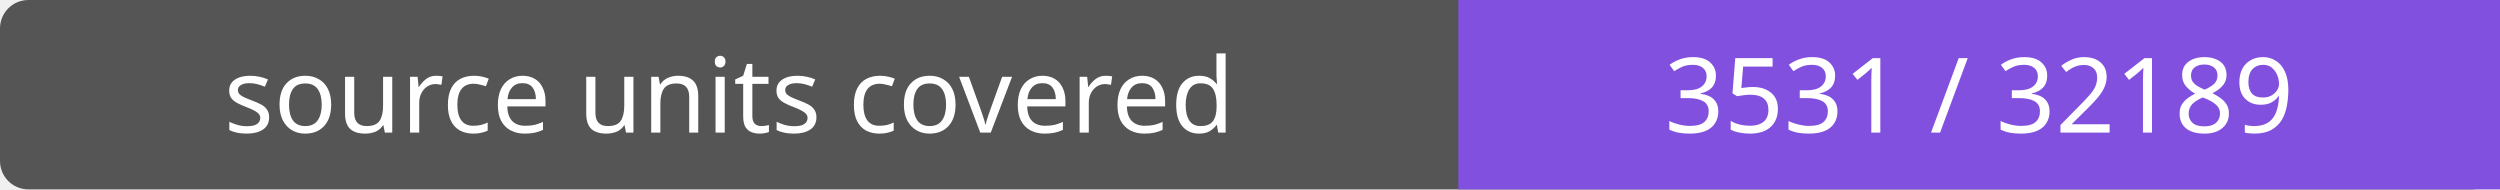
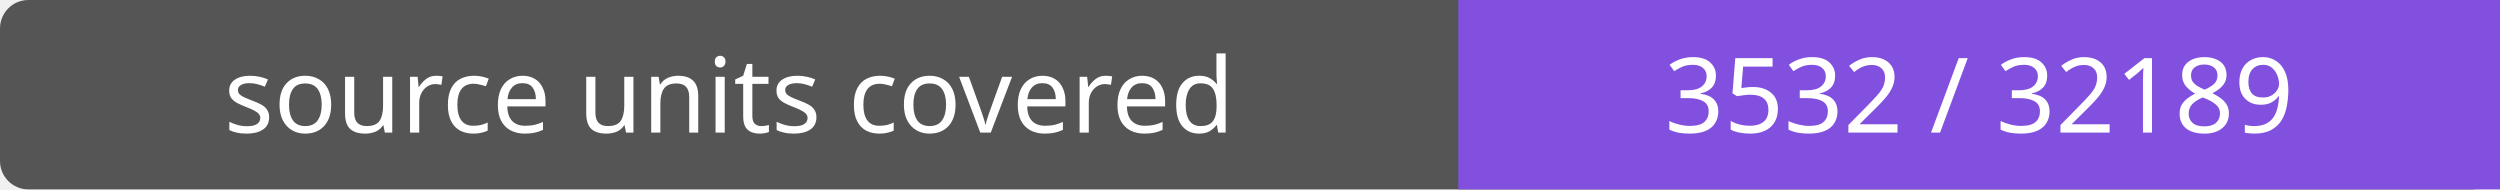
- <svg xmlns="http://www.w3.org/2000/svg" width="264" height="20" role="img" aria-label="source units covered: 3531 / 32189">
+ <svg xmlns="http://www.w3.org/2000/svg" width="264" height="20" role="img" aria-label="source units covered: 3532 / 32189">
  <rect width="264" height="20" rx="3" fill="#555" />
  <path fill="#8250df" d="M154 0h110v20H154z" />
  <g fill="#fff" text-anchor="middle" font-family="Verdana,sans-serif" font-size="11">
    <text x="77.0" y="14">source units covered</text>
-     <text x="209.0" y="14">3531 / 32189</text>
+     <text x="209.0" y="14">3532 / 32189</text>
  </g>
</svg>
